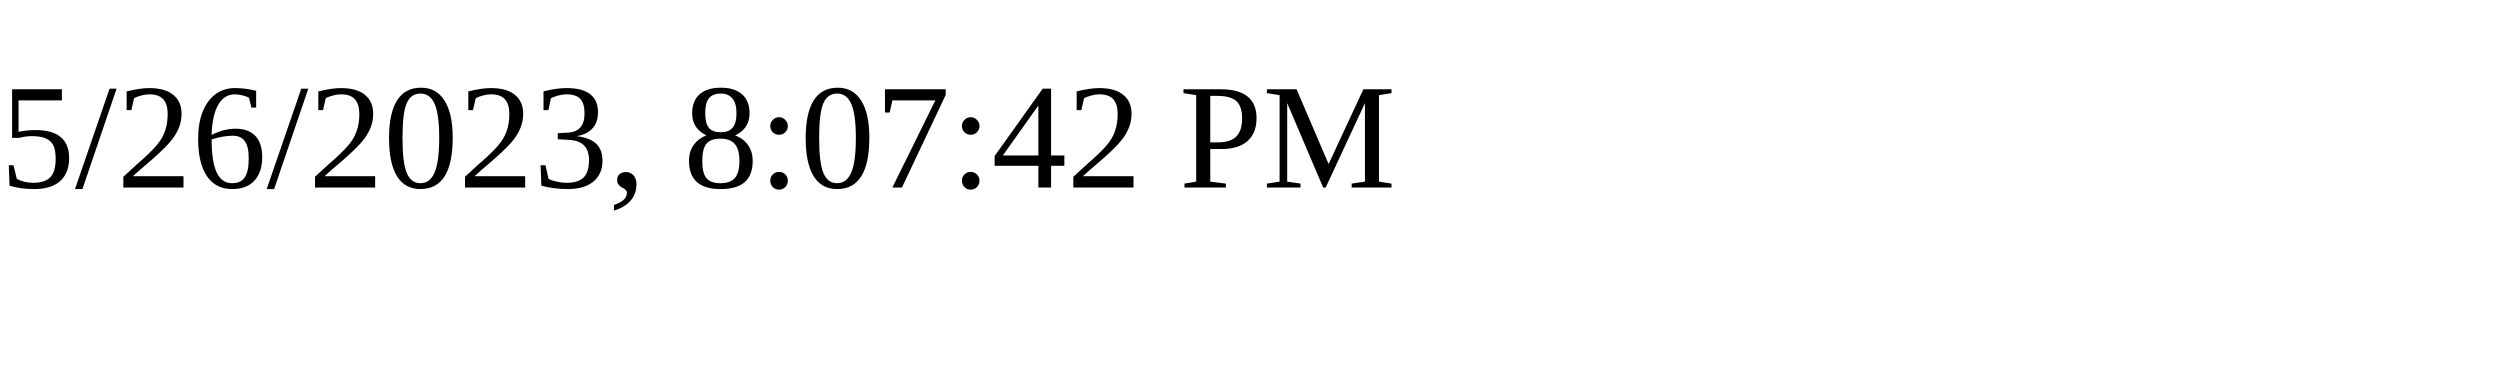
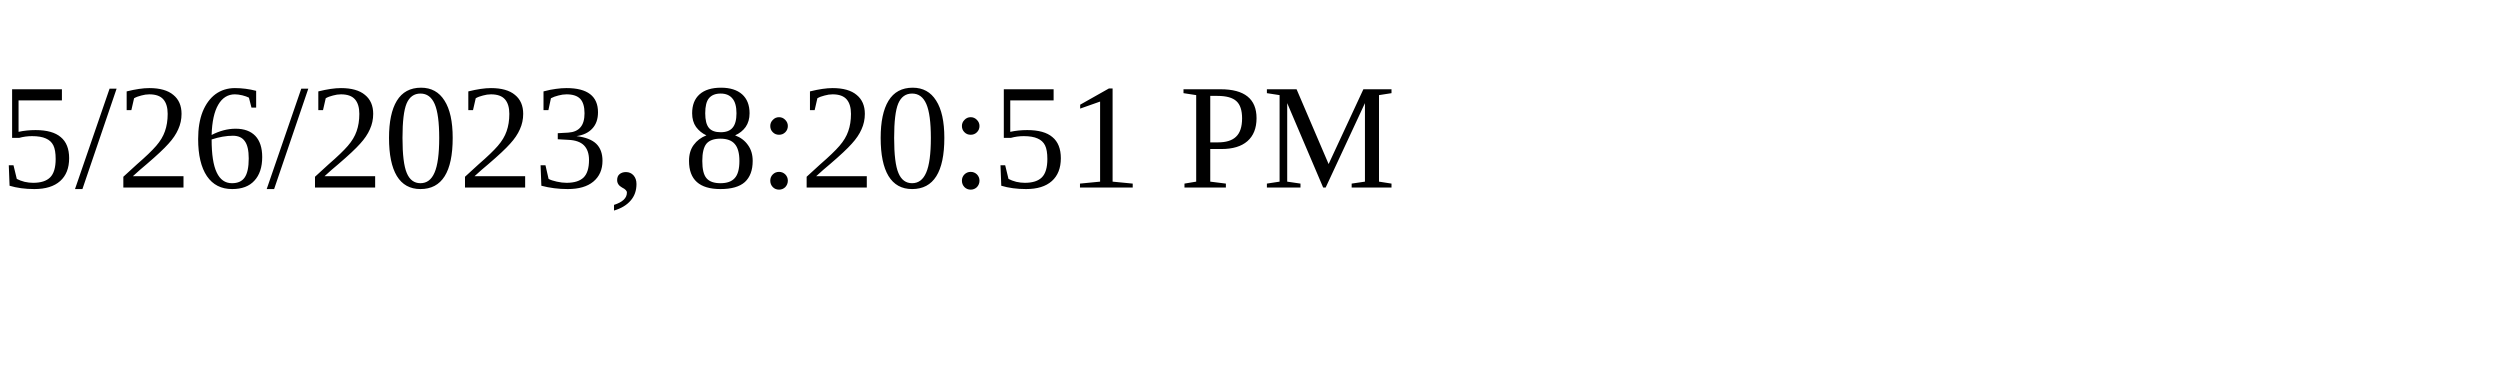
<svg xmlns="http://www.w3.org/2000/svg" height="30" width="200">
-   <text x="0" y="15">5/26/2023, 8:07:42 PM</text>
+   <text x="0" y="15">5/26/2023, 8:20:51 PM</text>
</svg>
